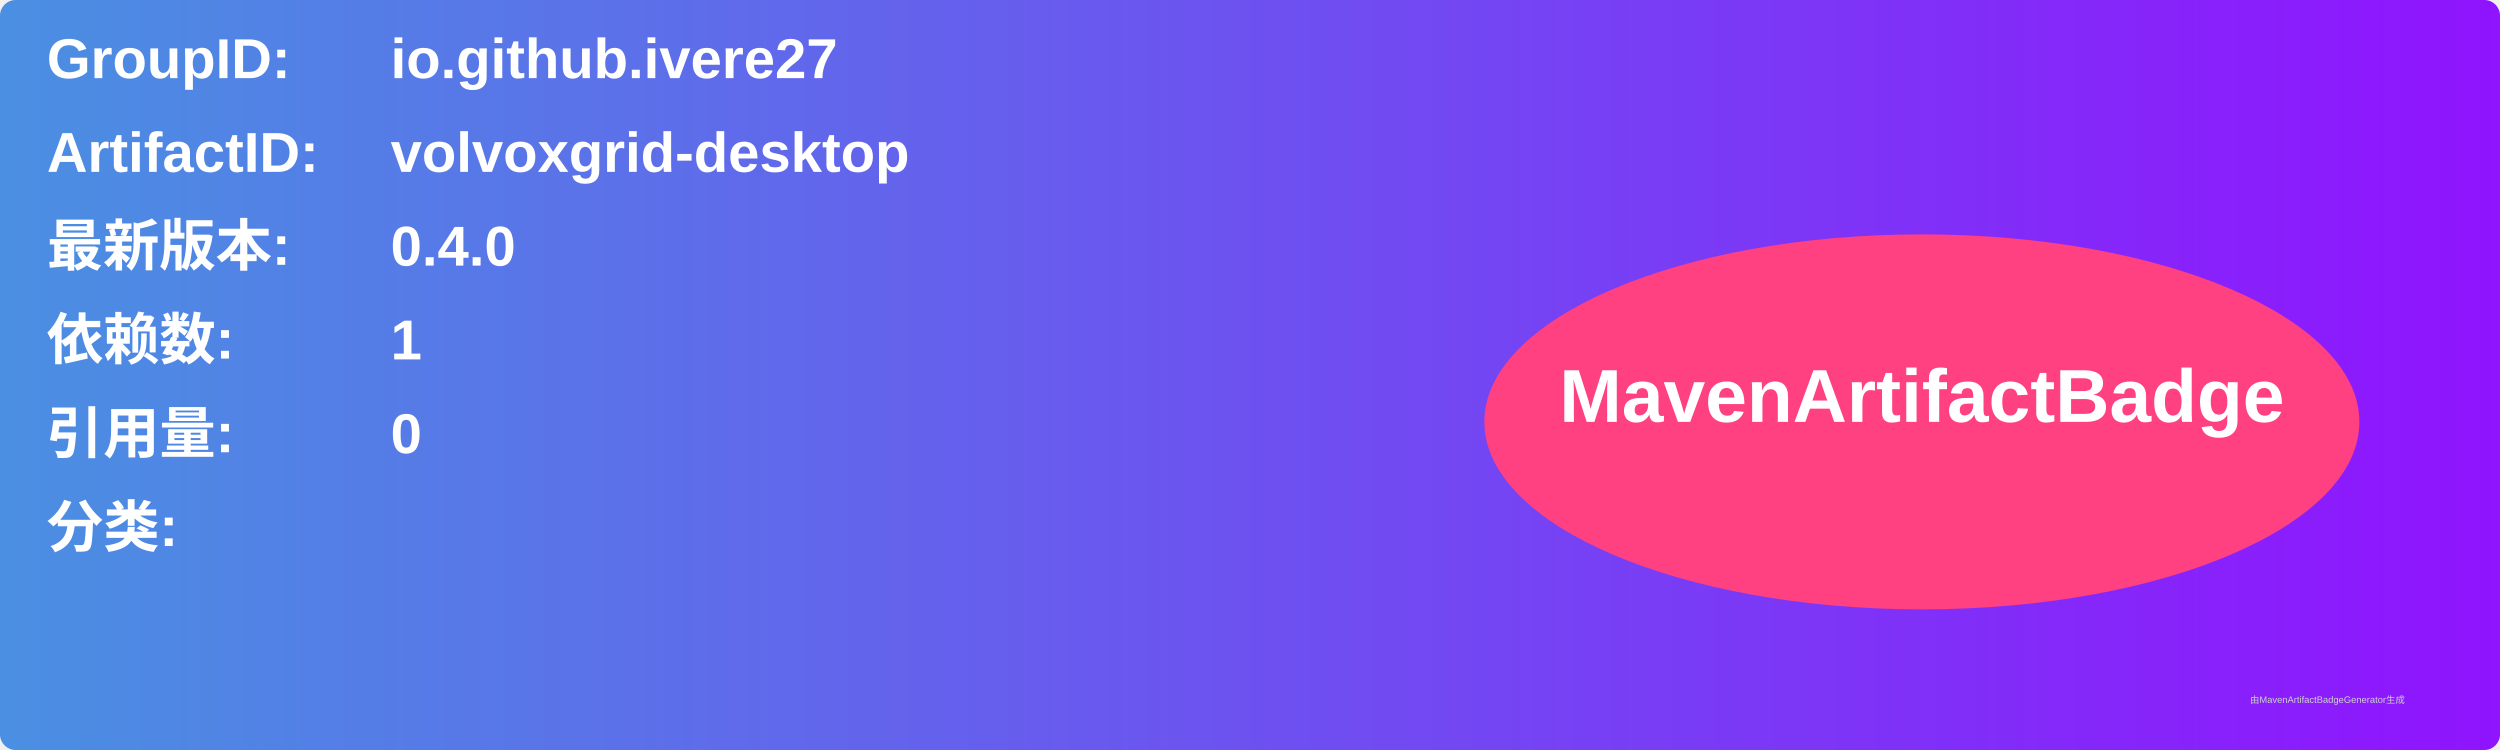
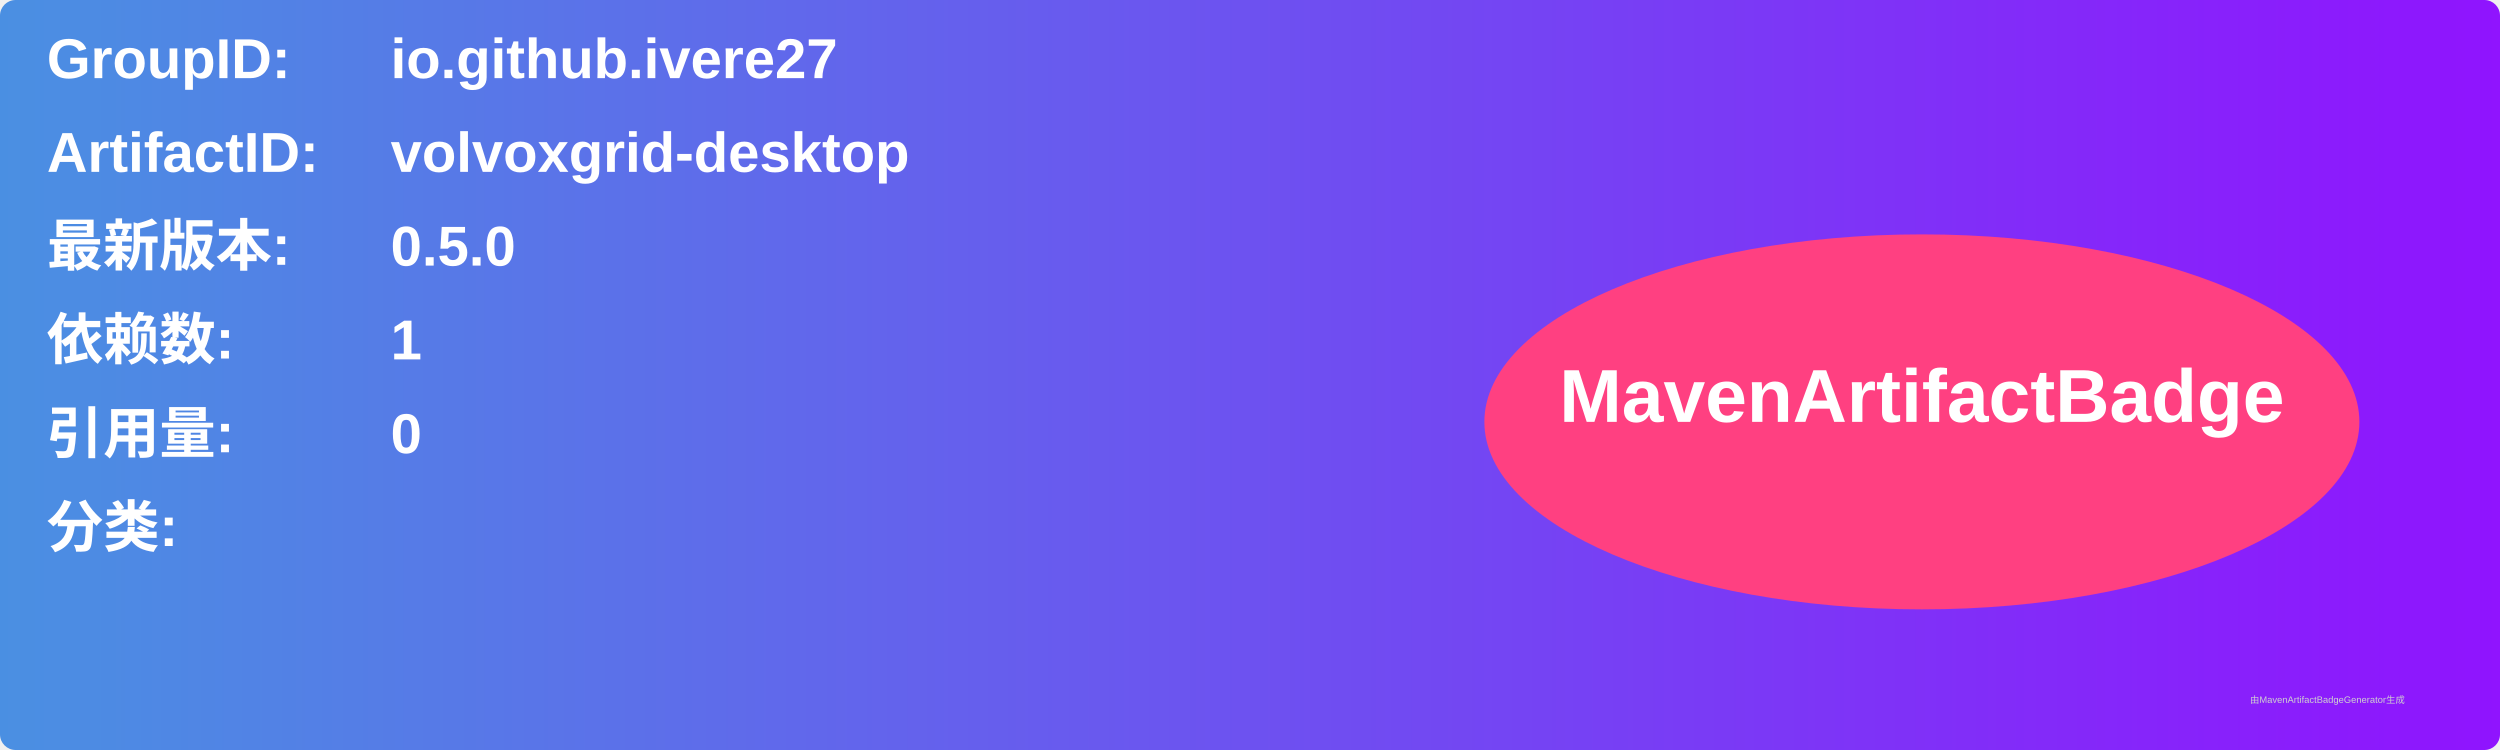
<svg xmlns="http://www.w3.org/2000/svg" width="800" height="240" viewBox="0 0 800 240">
  <linearGradient id="grad" x1="0%" y1="0%" x2="100%" y2="0%">
    <stop offset="0%" stop-color="#4a90e2" />
    <stop offset="100%" stop-color="#9013fe" />
  </linearGradient>
  <rect width="100%" height="100%" rx="5" ry="5" fill="url(#grad)" />
  <g transform="translate(15, 15)">
    <text x="0" y="10" font-family="Arial" font-size="18" fill="white" font-weight="bold" width="260">GroupID:</text>
    <text x="110" y="10" font-family="Arial" font-size="18" fill="white" font-weight="bold" width="460">io.github.ivere27</text>
    <text x="0" y="40" font-family="Arial" font-size="18" fill="white" font-weight="bold" width="260">ArtifactID:</text>
    <text x="110" y="40" font-family="Arial" font-size="18" fill="white" font-weight="bold" width="460">volvoxgrid-desktop</text>
    <text x="0" y="70" font-family="Arial" font-size="18" fill="white" font-weight="bold">最新版本:</text>
    <text x="110" y="70" font-family="Arial" font-size="18" fill="white" font-weight="bold">
-       <tspan font-weight="bold">0.4.0</tspan>
+       <tspan font-weight="bold">0.5.0</tspan>
    </text>
    <text x="0" y="100" font-family="Arial" font-size="18" fill="white" font-weight="bold">依赖数: </text>
    <text x="110" y="100" font-family="Arial" font-size="18" fill="white">
      <tspan font-weight="bold">1</tspan>
    </text>
    <text x="0" y="130" font-family="Arial" font-size="18" fill="white" font-weight="bold">引用量: </text>
    <text x="110" y="130" font-family="Arial" font-size="18" fill="white">
      <tspan font-weight="bold">0</tspan>
    </text>
    <text x="0" y="160" font-family="Arial" font-size="18" fill="white" font-weight="bold">分类:</text>
    <text x="10" y="190" font-family="Arial" font-size="10" fill="white">
      <tspan font-weight="bold" />
    </text>
    <ellipse cx="600" cy="120" rx="140" ry="60" fill="#ff4081" />
    <text x="600" y="120" text-anchor="middle" font-family="Arial" font-size="24" fill="white" font-weight="bold">MavenArtifactBadge</text>
  </g>
  <text x="720" y="225" font-family="Arial" font-size="3" fill="#d0d0d0">由MavenArtifactBadgeGenerator生成</text>
</svg>
